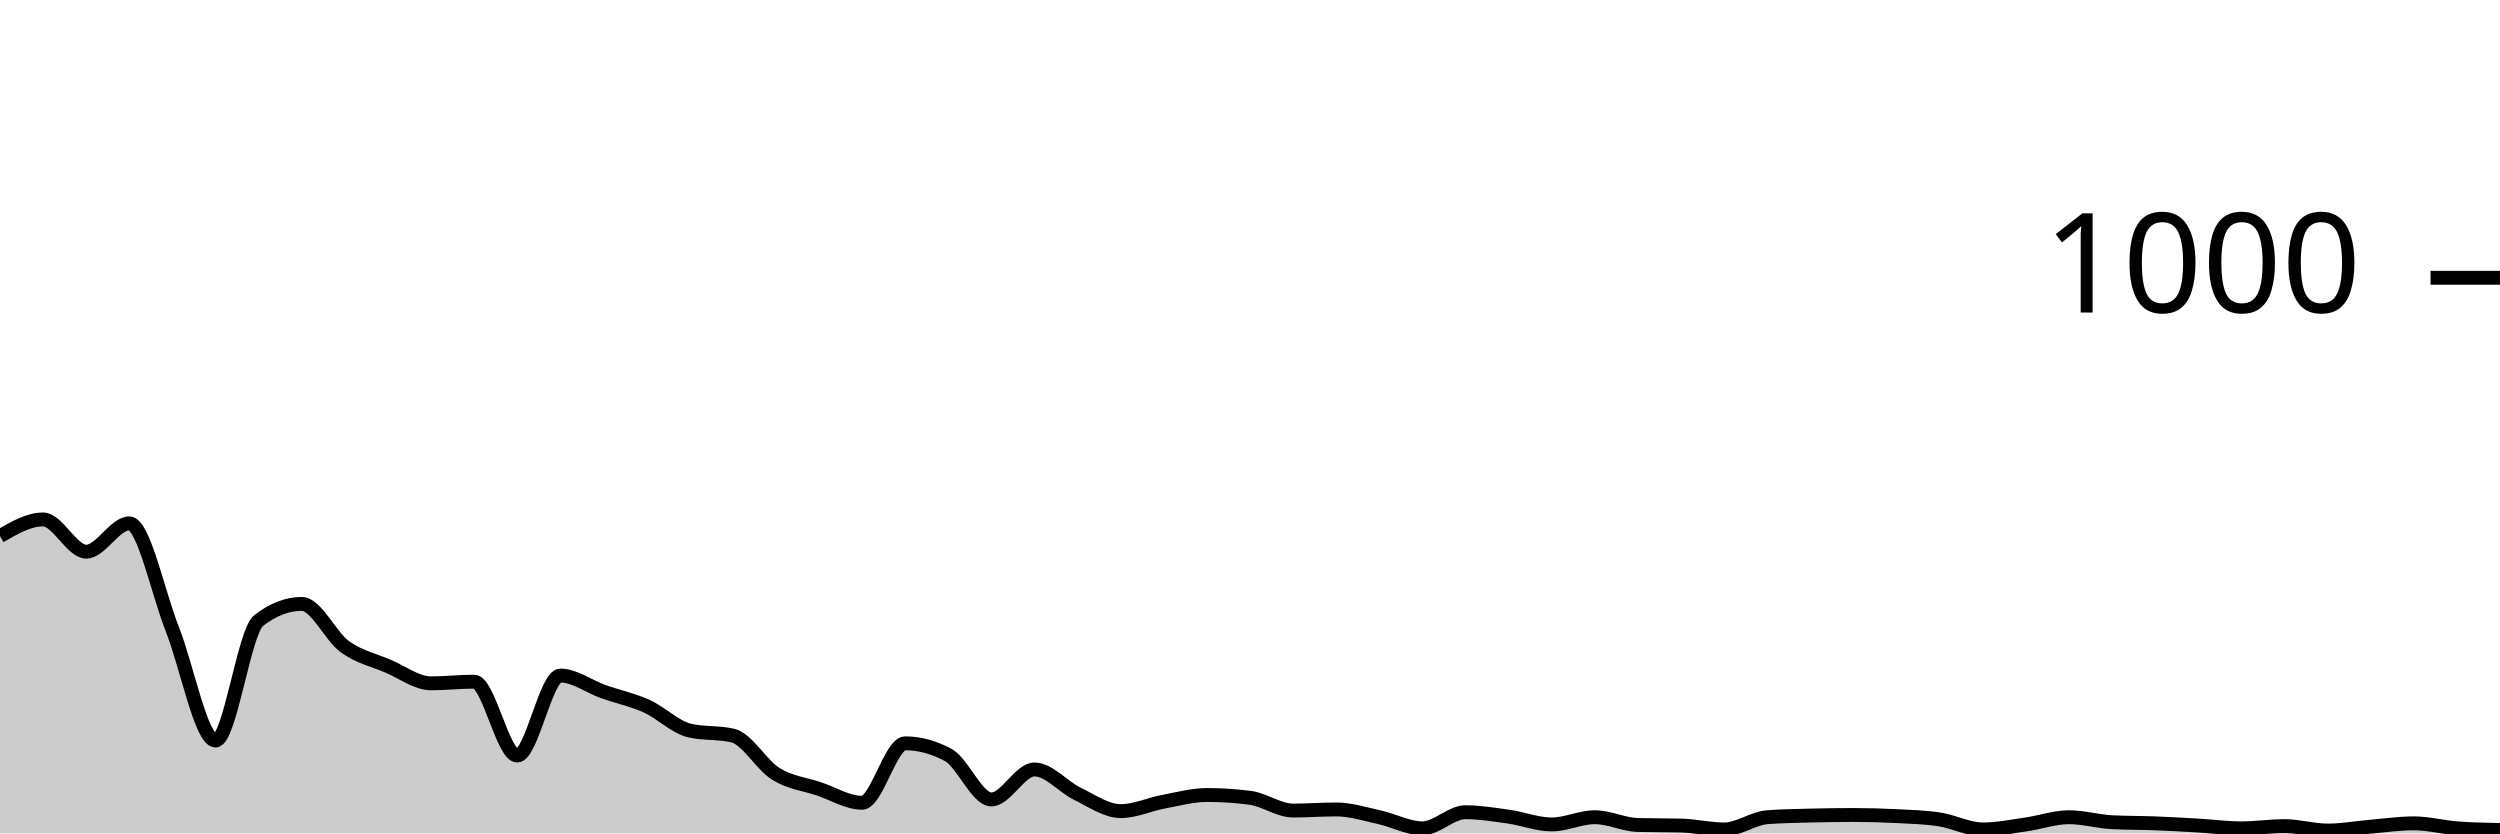
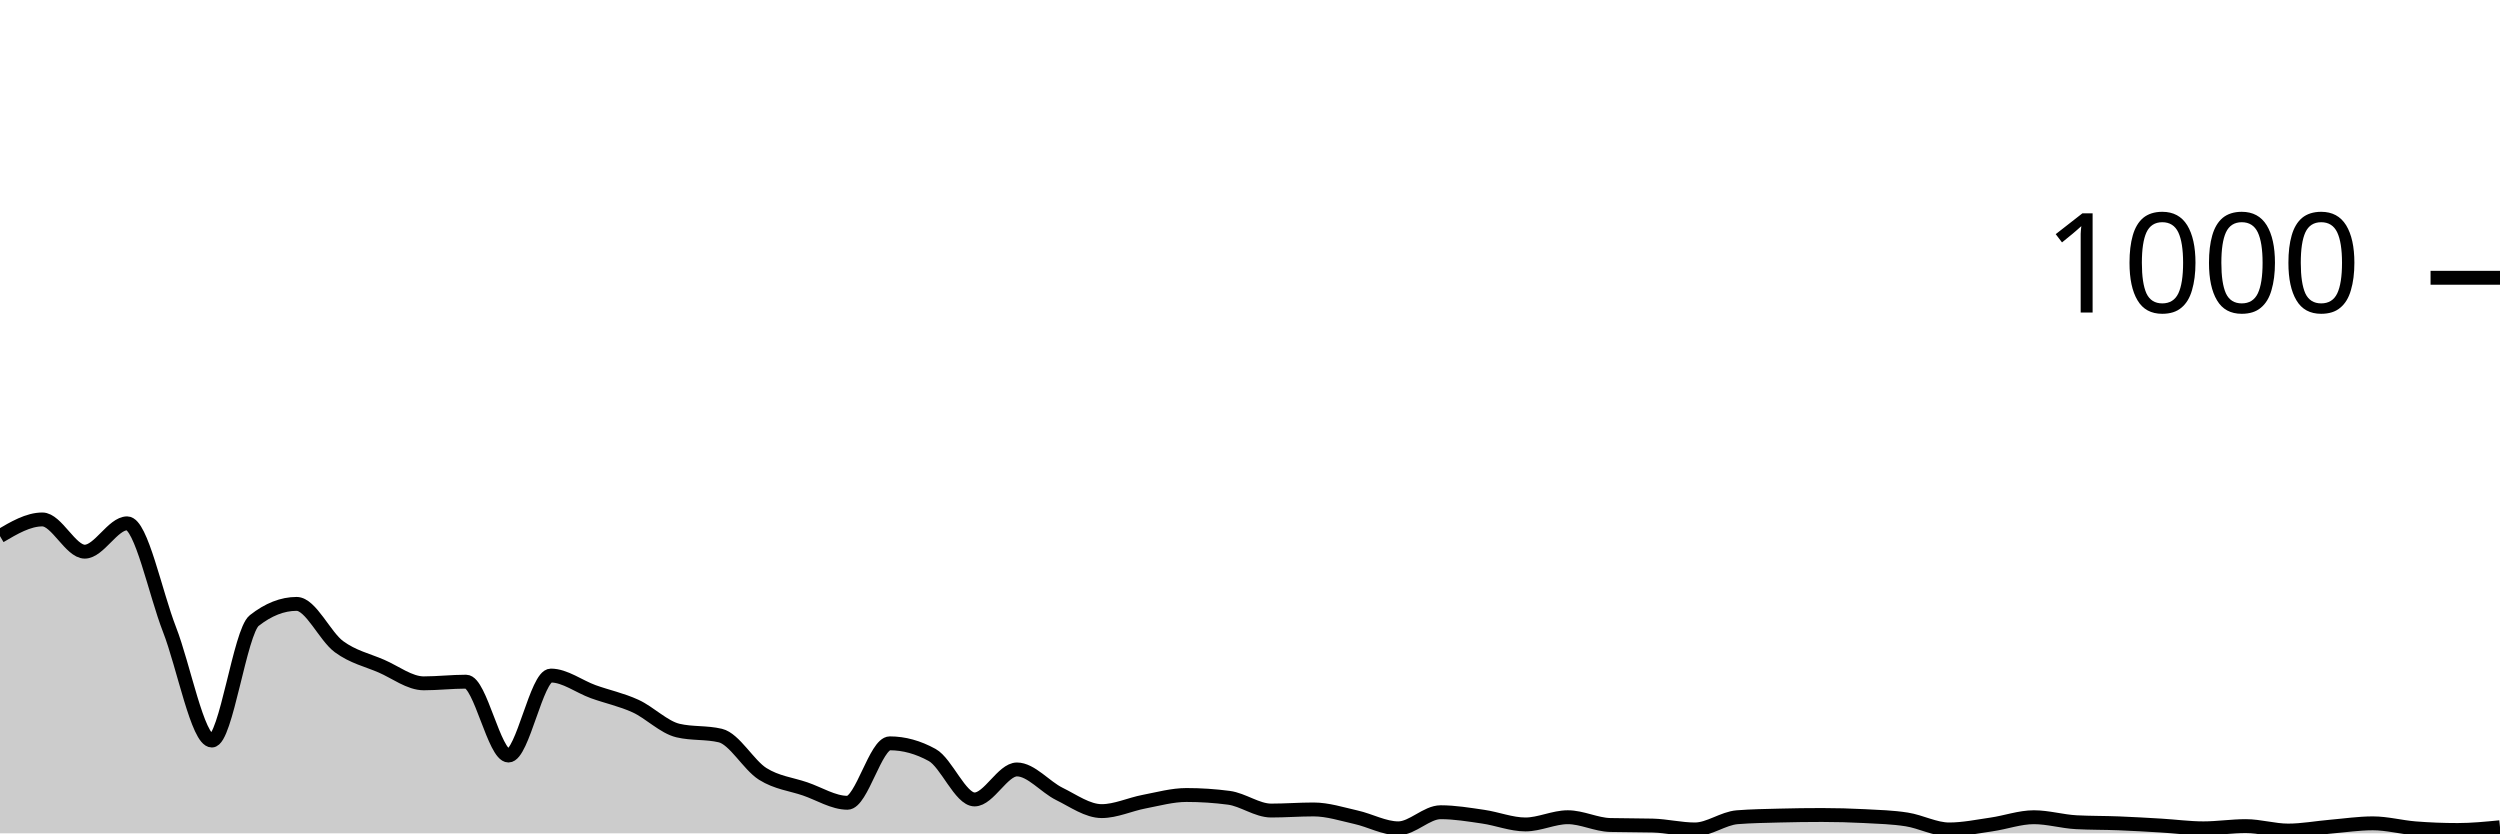
<svg xmlns="http://www.w3.org/2000/svg" viewBox="0 0 180 60">
  <g transform="translate(0,20)">
-     <path class="area" fill="rgba(0, 0, 0, 0.2)" d="M0,18.6C1.034,18,2.069,17.4,3.103,17.4C4.138,17.4,5.172,19.72,6.207,19.72C7.241,19.72,8.276,17.68,9.31,17.68C10.345,17.68,11.379,22.713,12.414,25.32C13.448,27.927,14.483,33.32,15.517,33.32C16.552,33.32,17.586,25.48,18.621,24.68C19.655,23.88,20.69,23.48,21.724,23.48C22.759,23.48,23.793,25.813,24.828,26.56C25.862,27.307,26.897,27.52,27.931,27.96C28.966,28.4,30,29.2,31.034,29.2C32.069,29.2,33.103,29.08,34.138,29.08C35.172,29.08,36.207,34.4,37.241,34.4C38.276,34.4,39.31,28.64,40.345,28.64C41.379,28.64,42.414,29.433,43.448,29.8C44.483,30.167,45.517,30.373,46.552,30.84C47.586,31.307,48.621,32.36,49.655,32.6C50.69,32.84,51.724,32.72,52.759,32.96C53.793,33.2,54.828,35.08,55.862,35.72C56.897,36.36,57.931,36.453,58.966,36.8C60,37.147,61.034,37.8,62.069,37.8C63.103,37.8,64.138,33.52,65.172,33.52C66.207,33.52,67.241,33.8,68.276,34.36C69.31,34.92,70.345,37.56,71.379,37.56C72.414,37.56,73.448,35.4,74.483,35.4C75.517,35.4,76.552,36.66,77.586,37.16C78.621,37.66,79.655,38.4,80.69,38.4C81.724,38.4,82.759,37.913,83.793,37.72C84.828,37.527,85.862,37.24,86.897,37.24C87.931,37.24,88.966,37.307,90,37.44C91.034,37.573,92.069,38.36,93.103,38.36C94.138,38.36,95.172,38.28,96.207,38.28C97.241,38.28,98.276,38.613,99.31,38.84C100.345,39.067,101.379,39.64,102.414,39.64C103.448,39.64,104.483,38.48,105.517,38.48C106.552,38.48,107.586,38.653,108.621,38.8C109.655,38.947,110.69,39.36,111.724,39.36C112.759,39.36,113.793,38.84,114.828,38.84C115.862,38.84,116.897,39.373,117.931,39.4C118.966,39.427,120,39.413,121.034,39.44C122.069,39.467,123.103,39.72,124.138,39.72C125.172,39.72,126.207,38.92,127.241,38.84C128.276,38.76,129.31,38.747,130.345,38.72C131.379,38.693,132.414,38.68,133.448,38.68C134.483,38.68,135.517,38.707,136.552,38.76C137.586,38.813,138.621,38.84,139.655,39C140.69,39.16,141.724,39.72,142.759,39.72C143.793,39.72,144.828,39.507,145.862,39.36C146.897,39.213,147.931,38.84,148.966,38.84C150,38.84,151.034,39.147,152.069,39.2C153.103,39.253,154.138,39.24,155.172,39.28C156.207,39.32,157.241,39.38,158.276,39.44C159.31,39.5,160.345,39.64,161.379,39.64C162.414,39.64,163.448,39.48,164.483,39.48C165.517,39.48,166.552,39.8,167.586,39.8C168.621,39.8,169.655,39.607,170.69,39.52C171.724,39.433,172.759,39.28,173.793,39.28C174.828,39.28,175.862,39.56,176.897,39.64C177.931,39.72,178.966,39.74,180,39.76L180,40C178.966,40,177.931,40,176.897,40C175.862,40,174.828,40,173.793,40C172.759,40,171.724,40,170.69,40C169.655,40,168.621,40,167.586,40C166.552,40,165.517,40,164.483,40C163.448,40,162.414,40,161.379,40C160.345,40,159.31,40,158.276,40C157.241,40,156.207,40,155.172,40C154.138,40,153.103,40,152.069,40C151.034,40,150,40,148.966,40C147.931,40,146.897,40,145.862,40C144.828,40,143.793,40,142.759,40C141.724,40,140.69,40,139.655,40C138.621,40,137.586,40,136.552,40C135.517,40,134.483,40,133.448,40C132.414,40,131.379,40,130.345,40C129.31,40,128.276,40,127.241,40C126.207,40,125.172,40,124.138,40C123.103,40,122.069,40,121.034,40C120,40,118.966,40,117.931,40C116.897,40,115.862,40,114.828,40C113.793,40,112.759,40,111.724,40C110.69,40,109.655,40,108.621,40C107.586,40,106.552,40,105.517,40C104.483,40,103.448,40,102.414,40C101.379,40,100.345,40,99.31,40C98.276,40,97.241,40,96.207,40C95.172,40,94.138,40,93.103,40C92.069,40,91.034,40,90,40C88.966,40,87.931,40,86.897,40C85.862,40,84.828,40,83.793,40C82.759,40,81.724,40,80.69,40C79.655,40,78.621,40,77.586,40C76.552,40,75.517,40,74.483,40C73.448,40,72.414,40,71.379,40C70.345,40,69.31,40,68.276,40C67.241,40,66.207,40,65.172,40C64.138,40,63.103,40,62.069,40C61.034,40,60,40,58.966,40C57.931,40,56.897,40,55.862,40C54.828,40,53.793,40,52.759,40C51.724,40,50.69,40,49.655,40C48.621,40,47.586,40,46.552,40C45.517,40,44.483,40,43.448,40C42.414,40,41.379,40,40.345,40C39.31,40,38.276,40,37.241,40C36.207,40,35.172,40,34.138,40C33.103,40,32.069,40,31.034,40C30,40,28.966,40,27.931,40C26.897,40,25.862,40,24.828,40C23.793,40,22.759,40,21.724,40C20.69,40,19.655,40,18.621,40C17.586,40,16.552,40,15.517,40C14.483,40,13.448,40,12.414,40C11.379,40,10.345,40,9.31,40C8.276,40,7.241,40,6.207,40C5.172,40,4.138,40,3.103,40C2.069,40,1.034,40,0,40Z" />
-     <path class="line" stroke="black" fill="none" d="M0,18.6C1.034,18,2.069,17.4,3.103,17.4C4.138,17.4,5.172,19.72,6.207,19.72C7.241,19.72,8.276,17.68,9.31,17.68C10.345,17.68,11.379,22.713,12.414,25.32C13.448,27.927,14.483,33.32,15.517,33.32C16.552,33.32,17.586,25.48,18.621,24.68C19.655,23.88,20.69,23.48,21.724,23.48C22.759,23.48,23.793,25.813,24.828,26.56C25.862,27.307,26.897,27.52,27.931,27.96C28.966,28.4,30,29.2,31.034,29.2C32.069,29.2,33.103,29.08,34.138,29.08C35.172,29.08,36.207,34.4,37.241,34.4C38.276,34.4,39.31,28.64,40.345,28.64C41.379,28.64,42.414,29.433,43.448,29.8C44.483,30.167,45.517,30.373,46.552,30.84C47.586,31.307,48.621,32.36,49.655,32.6C50.69,32.84,51.724,32.72,52.759,32.96C53.793,33.2,54.828,35.08,55.862,35.72C56.897,36.36,57.931,36.453,58.966,36.8C60,37.147,61.034,37.8,62.069,37.8C63.103,37.8,64.138,33.52,65.172,33.52C66.207,33.52,67.241,33.8,68.276,34.36C69.31,34.92,70.345,37.56,71.379,37.56C72.414,37.56,73.448,35.4,74.483,35.4C75.517,35.4,76.552,36.66,77.586,37.16C78.621,37.66,79.655,38.4,80.69,38.4C81.724,38.4,82.759,37.913,83.793,37.72C84.828,37.527,85.862,37.24,86.897,37.24C87.931,37.24,88.966,37.307,90,37.44C91.034,37.573,92.069,38.36,93.103,38.36C94.138,38.36,95.172,38.28,96.207,38.28C97.241,38.28,98.276,38.613,99.31,38.84C100.345,39.067,101.379,39.64,102.414,39.64C103.448,39.64,104.483,38.48,105.517,38.48C106.552,38.48,107.586,38.653,108.621,38.8C109.655,38.947,110.69,39.36,111.724,39.36C112.759,39.36,113.793,38.84,114.828,38.84C115.862,38.84,116.897,39.373,117.931,39.4C118.966,39.427,120,39.413,121.034,39.44C122.069,39.467,123.103,39.72,124.138,39.72C125.172,39.72,126.207,38.92,127.241,38.84C128.276,38.76,129.31,38.747,130.345,38.72C131.379,38.693,132.414,38.68,133.448,38.68C134.483,38.68,135.517,38.707,136.552,38.76C137.586,38.813,138.621,38.84,139.655,39C140.69,39.16,141.724,39.72,142.759,39.72C143.793,39.72,144.828,39.507,145.862,39.36C146.897,39.213,147.931,38.84,148.966,38.84C150,38.84,151.034,39.147,152.069,39.2C153.103,39.253,154.138,39.24,155.172,39.28C156.207,39.32,157.241,39.38,158.276,39.44C159.31,39.5,160.345,39.64,161.379,39.64C162.414,39.64,163.448,39.48,164.483,39.48C165.517,39.48,166.552,39.8,167.586,39.8C168.621,39.8,169.655,39.607,170.69,39.52C171.724,39.433,172.759,39.28,173.793,39.28C174.828,39.28,175.862,39.56,176.897,39.64C177.931,39.72,178.966,39.74,180,39.76" />
+     <path class="area" fill="rgba(0, 0, 0, 0.2)" d="M0,18.6C1.017,18,2.034,17.4,3.051,17.4C4.068,17.4,5.085,19.72,6.102,19.72C7.119,19.72,8.136,17.68,9.153,17.68C10.169,17.68,11.186,22.713,12.203,25.32C13.22,27.927,14.237,33.32,15.254,33.32C16.271,33.32,17.288,25.48,18.305,24.68C19.322,23.88,20.339,23.48,21.356,23.48C22.373,23.48,23.39,25.813,24.407,26.56C25.424,27.307,26.441,27.52,27.458,27.96C28.475,28.4,29.492,29.2,30.508,29.2C31.525,29.2,32.542,29.08,33.559,29.08C34.576,29.08,35.593,34.4,36.61,34.4C37.627,34.4,38.644,28.64,39.661,28.64C40.678,28.64,41.695,29.433,42.712,29.8C43.729,30.167,44.746,30.373,45.763,30.84C46.78,31.307,47.797,32.36,48.814,32.6C49.831,32.84,50.847,32.72,51.864,32.96C52.881,33.2,53.898,35.08,54.915,35.72C55.932,36.36,56.949,36.453,57.966,36.8C58.983,37.147,60,37.8,61.017,37.8C62.034,37.8,63.051,33.52,64.068,33.52C65.085,33.52,66.102,33.8,67.119,34.36C68.136,34.92,69.153,37.56,70.169,37.56C71.186,37.56,72.203,35.4,73.22,35.4C74.237,35.4,75.254,36.66,76.271,37.16C77.288,37.66,78.305,38.4,79.322,38.4C80.339,38.4,81.356,37.913,82.373,37.72C83.39,37.527,84.407,37.24,85.424,37.24C86.441,37.24,87.458,37.307,88.475,37.44C89.492,37.573,90.508,38.36,91.525,38.36C92.542,38.36,93.559,38.28,94.576,38.28C95.593,38.28,96.61,38.613,97.627,38.84C98.644,39.067,99.661,39.64,100.678,39.64C101.695,39.64,102.712,38.48,103.729,38.48C104.746,38.48,105.763,38.653,106.78,38.8C107.797,38.947,108.814,39.36,109.831,39.36C110.847,39.36,111.864,38.84,112.881,38.84C113.898,38.84,114.915,39.373,115.932,39.4C116.949,39.427,117.966,39.413,118.983,39.44C120,39.467,121.017,39.72,122.034,39.72C123.051,39.72,124.068,38.92,125.085,38.84C126.102,38.76,127.119,38.747,128.136,38.72C129.153,38.693,130.169,38.68,131.186,38.68C132.203,38.68,133.22,38.707,134.237,38.76C135.254,38.813,136.271,38.84,137.288,39C138.305,39.16,139.322,39.72,140.339,39.72C141.356,39.72,142.373,39.507,143.39,39.36C144.407,39.213,145.424,38.84,146.441,38.84C147.458,38.84,148.475,39.147,149.492,39.2C150.508,39.253,151.525,39.24,152.542,39.28C153.559,39.32,154.576,39.38,155.593,39.44C156.61,39.5,157.627,39.64,158.644,39.64C159.661,39.64,160.678,39.48,161.695,39.48C162.712,39.48,163.729,39.8,164.746,39.8C165.763,39.8,166.78,39.607,167.797,39.52C168.814,39.433,169.831,39.28,170.847,39.28C171.864,39.28,172.881,39.56,173.898,39.64C174.915,39.72,175.932,39.76,176.949,39.76C177.966,39.76,178.983,39.66,180,39.56L180,40C178.983,40,177.966,40,176.949,40C175.932,40,174.915,40,173.898,40C172.881,40,171.864,40,170.847,40C169.831,40,168.814,40,167.797,40C166.78,40,165.763,40,164.746,40C163.729,40,162.712,40,161.695,40C160.678,40,159.661,40,158.644,40C157.627,40,156.61,40,155.593,40C154.576,40,153.559,40,152.542,40C151.525,40,150.508,40,149.492,40C148.475,40,147.458,40,146.441,40C145.424,40,144.407,40,143.39,40C142.373,40,141.356,40,140.339,40C139.322,40,138.305,40,137.288,40C136.271,40,135.254,40,134.237,40C133.22,40,132.203,40,131.186,40C130.169,40,129.153,40,128.136,40C127.119,40,126.102,40,125.085,40C124.068,40,123.051,40,122.034,40C121.017,40,120,40,118.983,40C117.966,40,116.949,40,115.932,40C114.915,40,113.898,40,112.881,40C111.864,40,110.847,40,109.831,40C108.814,40,107.797,40,106.78,40C105.763,40,104.746,40,103.729,40C102.712,40,101.695,40,100.678,40C99.661,40,98.644,40,97.627,40C96.61,40,95.593,40,94.576,40C93.559,40,92.542,40,91.525,40C90.508,40,89.492,40,88.475,40C87.458,40,86.441,40,85.424,40C84.407,40,83.39,40,82.373,40C81.356,40,80.339,40,79.322,40C78.305,40,77.288,40,76.271,40C75.254,40,74.237,40,73.22,40C72.203,40,71.186,40,70.169,40C69.153,40,68.136,40,67.119,40C66.102,40,65.085,40,64.068,40C63.051,40,62.034,40,61.017,40C60,40,58.983,40,57.966,40C56.949,40,55.932,40,54.915,40C53.898,40,52.881,40,51.864,40C50.847,40,49.831,40,48.814,40C47.797,40,46.78,40,45.763,40C44.746,40,43.729,40,42.712,40C41.695,40,40.678,40,39.661,40C38.644,40,37.627,40,36.61,40C35.593,40,34.576,40,33.559,40C32.542,40,31.525,40,30.508,40C29.492,40,28.475,40,27.458,40C26.441,40,25.424,40,24.407,40C23.39,40,22.373,40,21.356,40C20.339,40,19.322,40,18.305,40C17.288,40,16.271,40,15.254,40C14.237,40,13.22,40,12.203,40C11.186,40,10.169,40,9.153,40C8.136,40,7.119,40,6.102,40C5.085,40,4.068,40,3.051,40C2.034,40,1.017,40,0,40Z" />
+     <path class="line" stroke="black" fill="none" d="M0,18.6C1.017,18,2.034,17.4,3.051,17.4C4.068,17.4,5.085,19.72,6.102,19.72C7.119,19.72,8.136,17.68,9.153,17.68C10.169,17.68,11.186,22.713,12.203,25.32C13.22,27.927,14.237,33.32,15.254,33.32C16.271,33.32,17.288,25.48,18.305,24.68C19.322,23.88,20.339,23.48,21.356,23.48C22.373,23.48,23.39,25.813,24.407,26.56C25.424,27.307,26.441,27.52,27.458,27.96C28.475,28.4,29.492,29.2,30.508,29.2C31.525,29.2,32.542,29.08,33.559,29.08C34.576,29.08,35.593,34.4,36.61,34.4C37.627,34.4,38.644,28.64,39.661,28.64C40.678,28.64,41.695,29.433,42.712,29.8C43.729,30.167,44.746,30.373,45.763,30.84C46.78,31.307,47.797,32.36,48.814,32.6C49.831,32.84,50.847,32.72,51.864,32.96C52.881,33.2,53.898,35.08,54.915,35.72C55.932,36.36,56.949,36.453,57.966,36.8C58.983,37.147,60,37.8,61.017,37.8C62.034,37.8,63.051,33.52,64.068,33.52C65.085,33.52,66.102,33.8,67.119,34.36C68.136,34.92,69.153,37.56,70.169,37.56C71.186,37.56,72.203,35.4,73.22,35.4C74.237,35.4,75.254,36.66,76.271,37.16C77.288,37.66,78.305,38.4,79.322,38.4C80.339,38.4,81.356,37.913,82.373,37.72C83.39,37.527,84.407,37.24,85.424,37.24C86.441,37.24,87.458,37.307,88.475,37.44C89.492,37.573,90.508,38.36,91.525,38.36C92.542,38.36,93.559,38.28,94.576,38.28C95.593,38.28,96.61,38.613,97.627,38.84C98.644,39.067,99.661,39.64,100.678,39.64C101.695,39.64,102.712,38.48,103.729,38.48C104.746,38.48,105.763,38.653,106.78,38.8C107.797,38.947,108.814,39.36,109.831,39.36C110.847,39.36,111.864,38.84,112.881,38.84C113.898,38.84,114.915,39.373,115.932,39.4C116.949,39.427,117.966,39.413,118.983,39.44C120,39.467,121.017,39.72,122.034,39.72C123.051,39.72,124.068,38.92,125.085,38.84C126.102,38.76,127.119,38.747,128.136,38.72C129.153,38.693,130.169,38.68,131.186,38.68C132.203,38.68,133.22,38.707,134.237,38.76C135.254,38.813,136.271,38.84,137.288,39C138.305,39.16,139.322,39.72,140.339,39.72C141.356,39.72,142.373,39.507,143.39,39.36C144.407,39.213,145.424,38.84,146.441,38.84C147.458,38.84,148.475,39.147,149.492,39.2C150.508,39.253,151.525,39.24,152.542,39.28C153.559,39.32,154.576,39.38,155.593,39.44C156.61,39.5,157.627,39.64,158.644,39.64C159.661,39.64,160.678,39.48,161.695,39.48C162.712,39.48,163.729,39.8,164.746,39.8C165.763,39.8,166.78,39.607,167.797,39.52C168.814,39.433,169.831,39.28,170.847,39.28C171.864,39.28,172.881,39.56,173.898,39.64C174.915,39.72,175.932,39.76,176.949,39.76C177.966,39.76,178.983,39.66,180,39.56" />
    <path class="axis-ceiling" stroke-width="1" stroke="black" fill="none" d="M175,0L180,0" />
    <text class="axis-ceiling-label" font-family="sans-serif" text-anchor="end" font-size="10px" x="170" y="2.5">1000</text>
  </g>
</svg>
